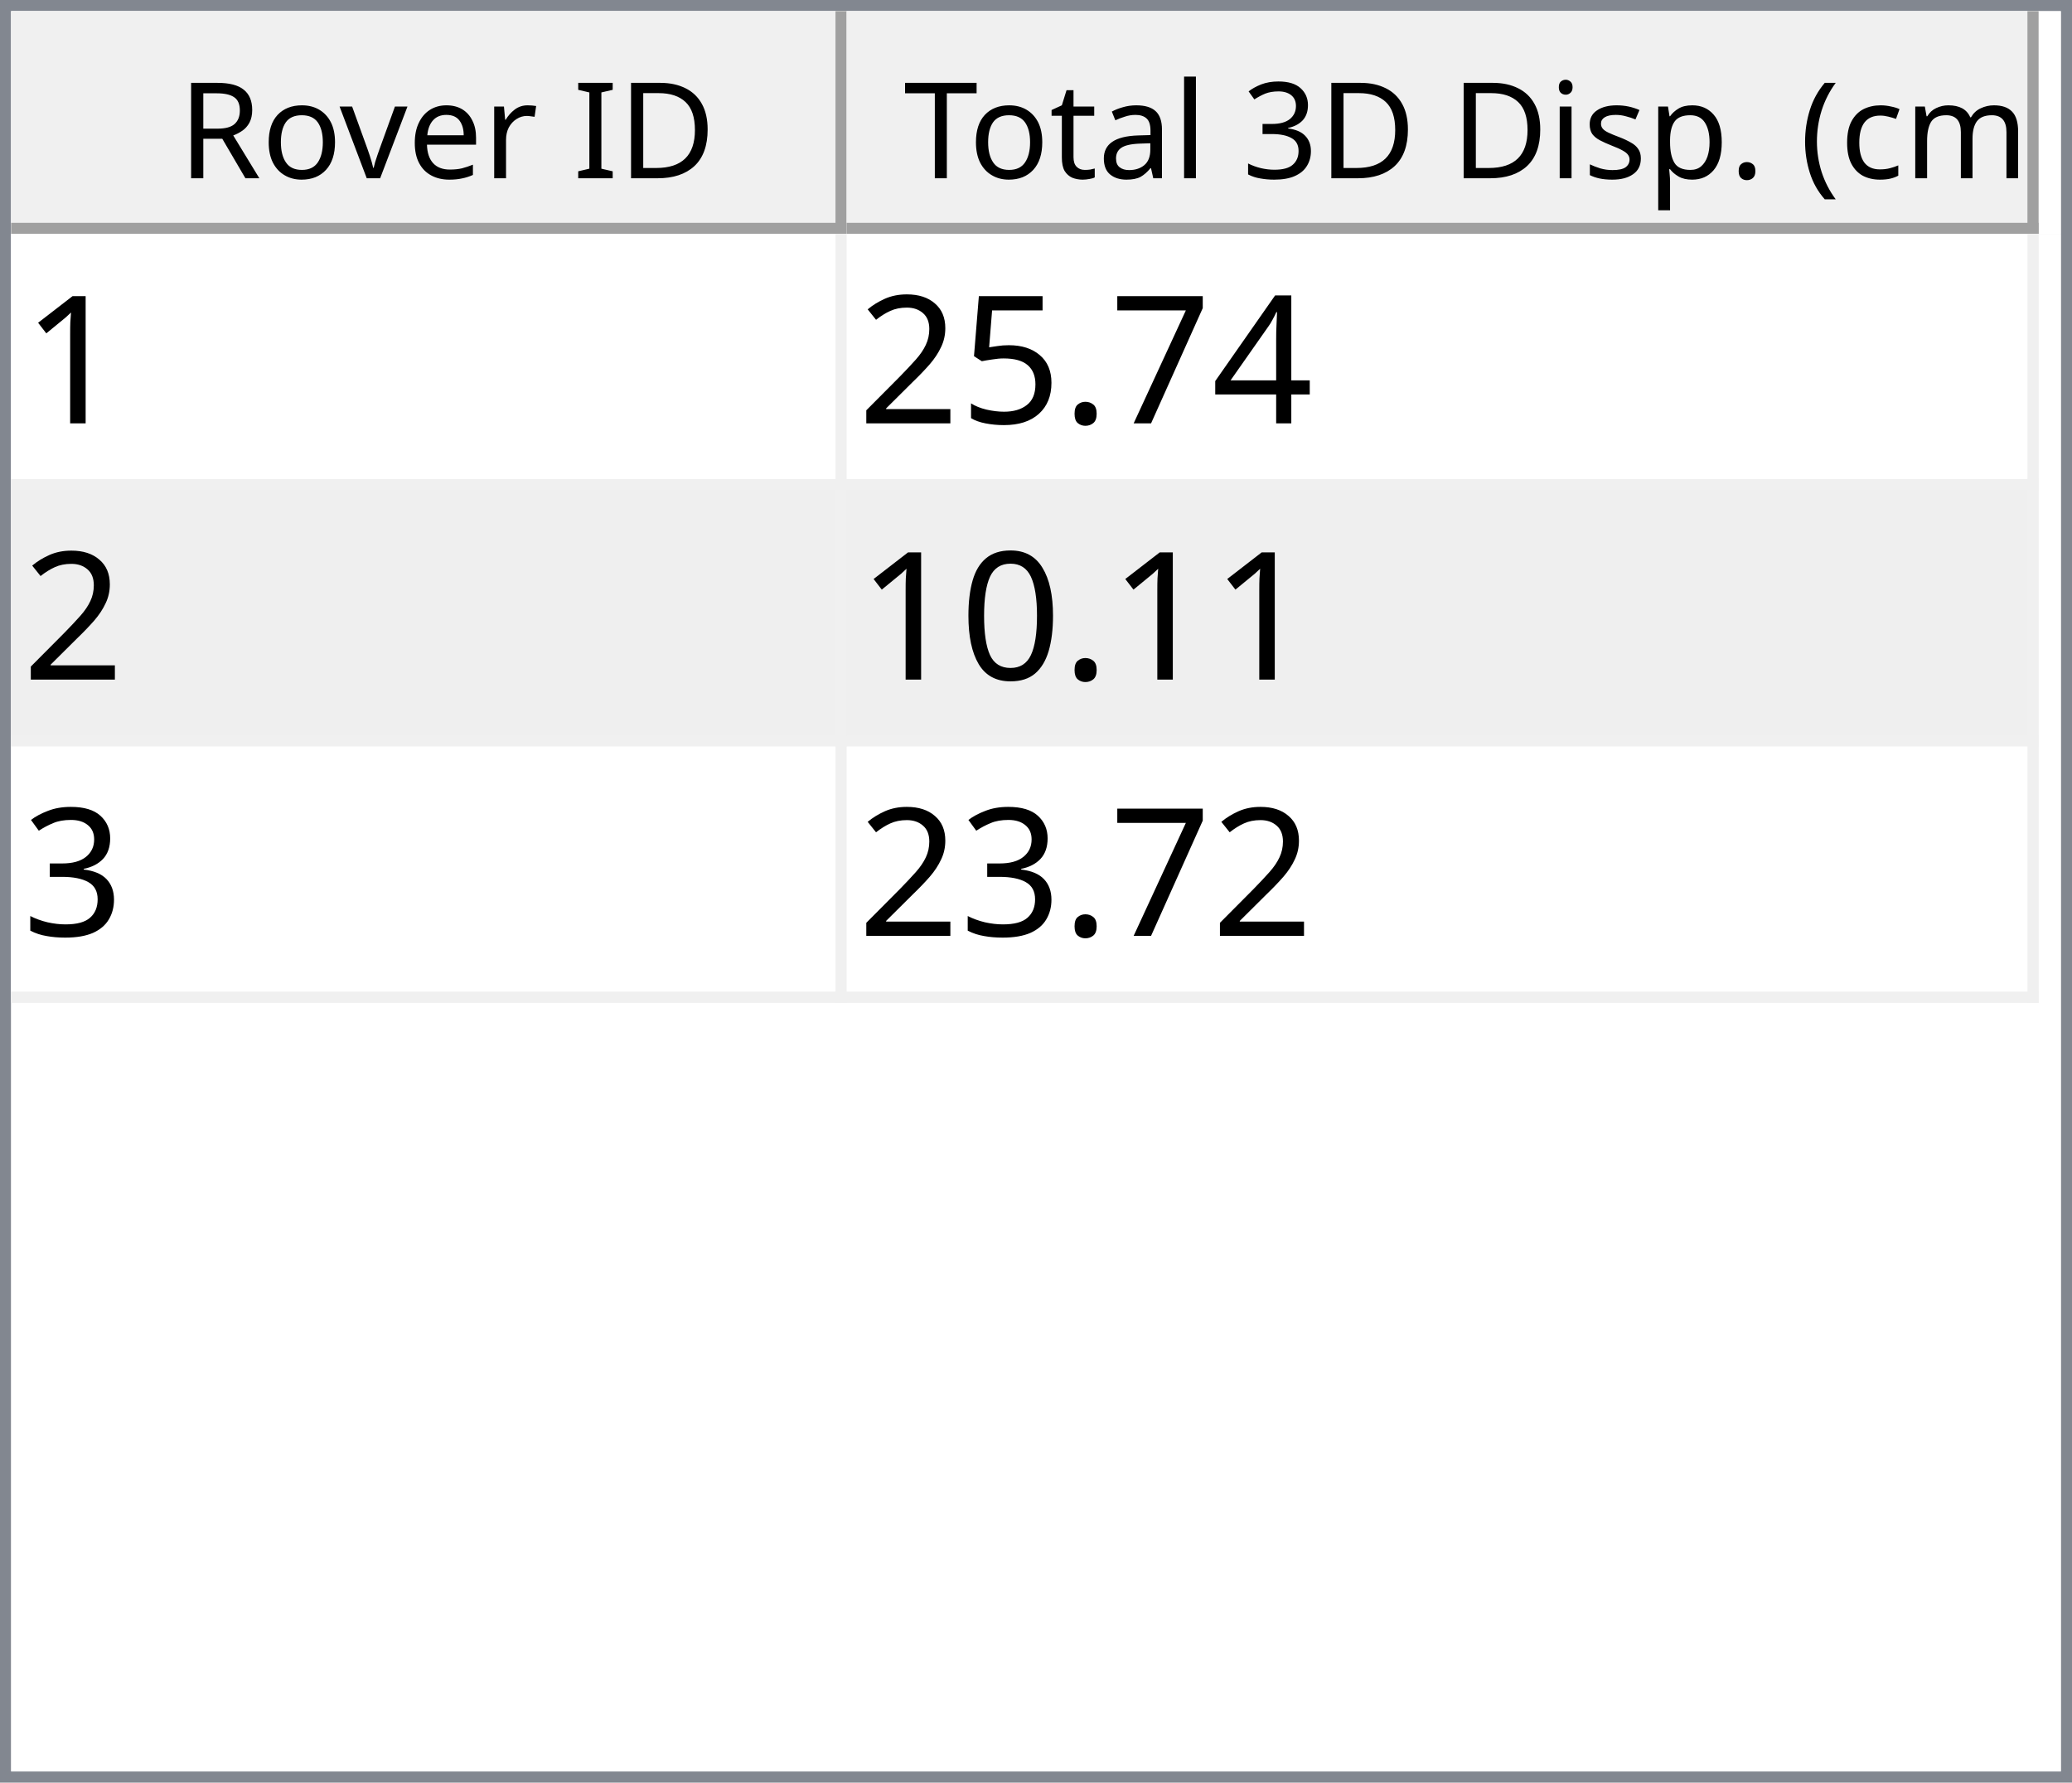
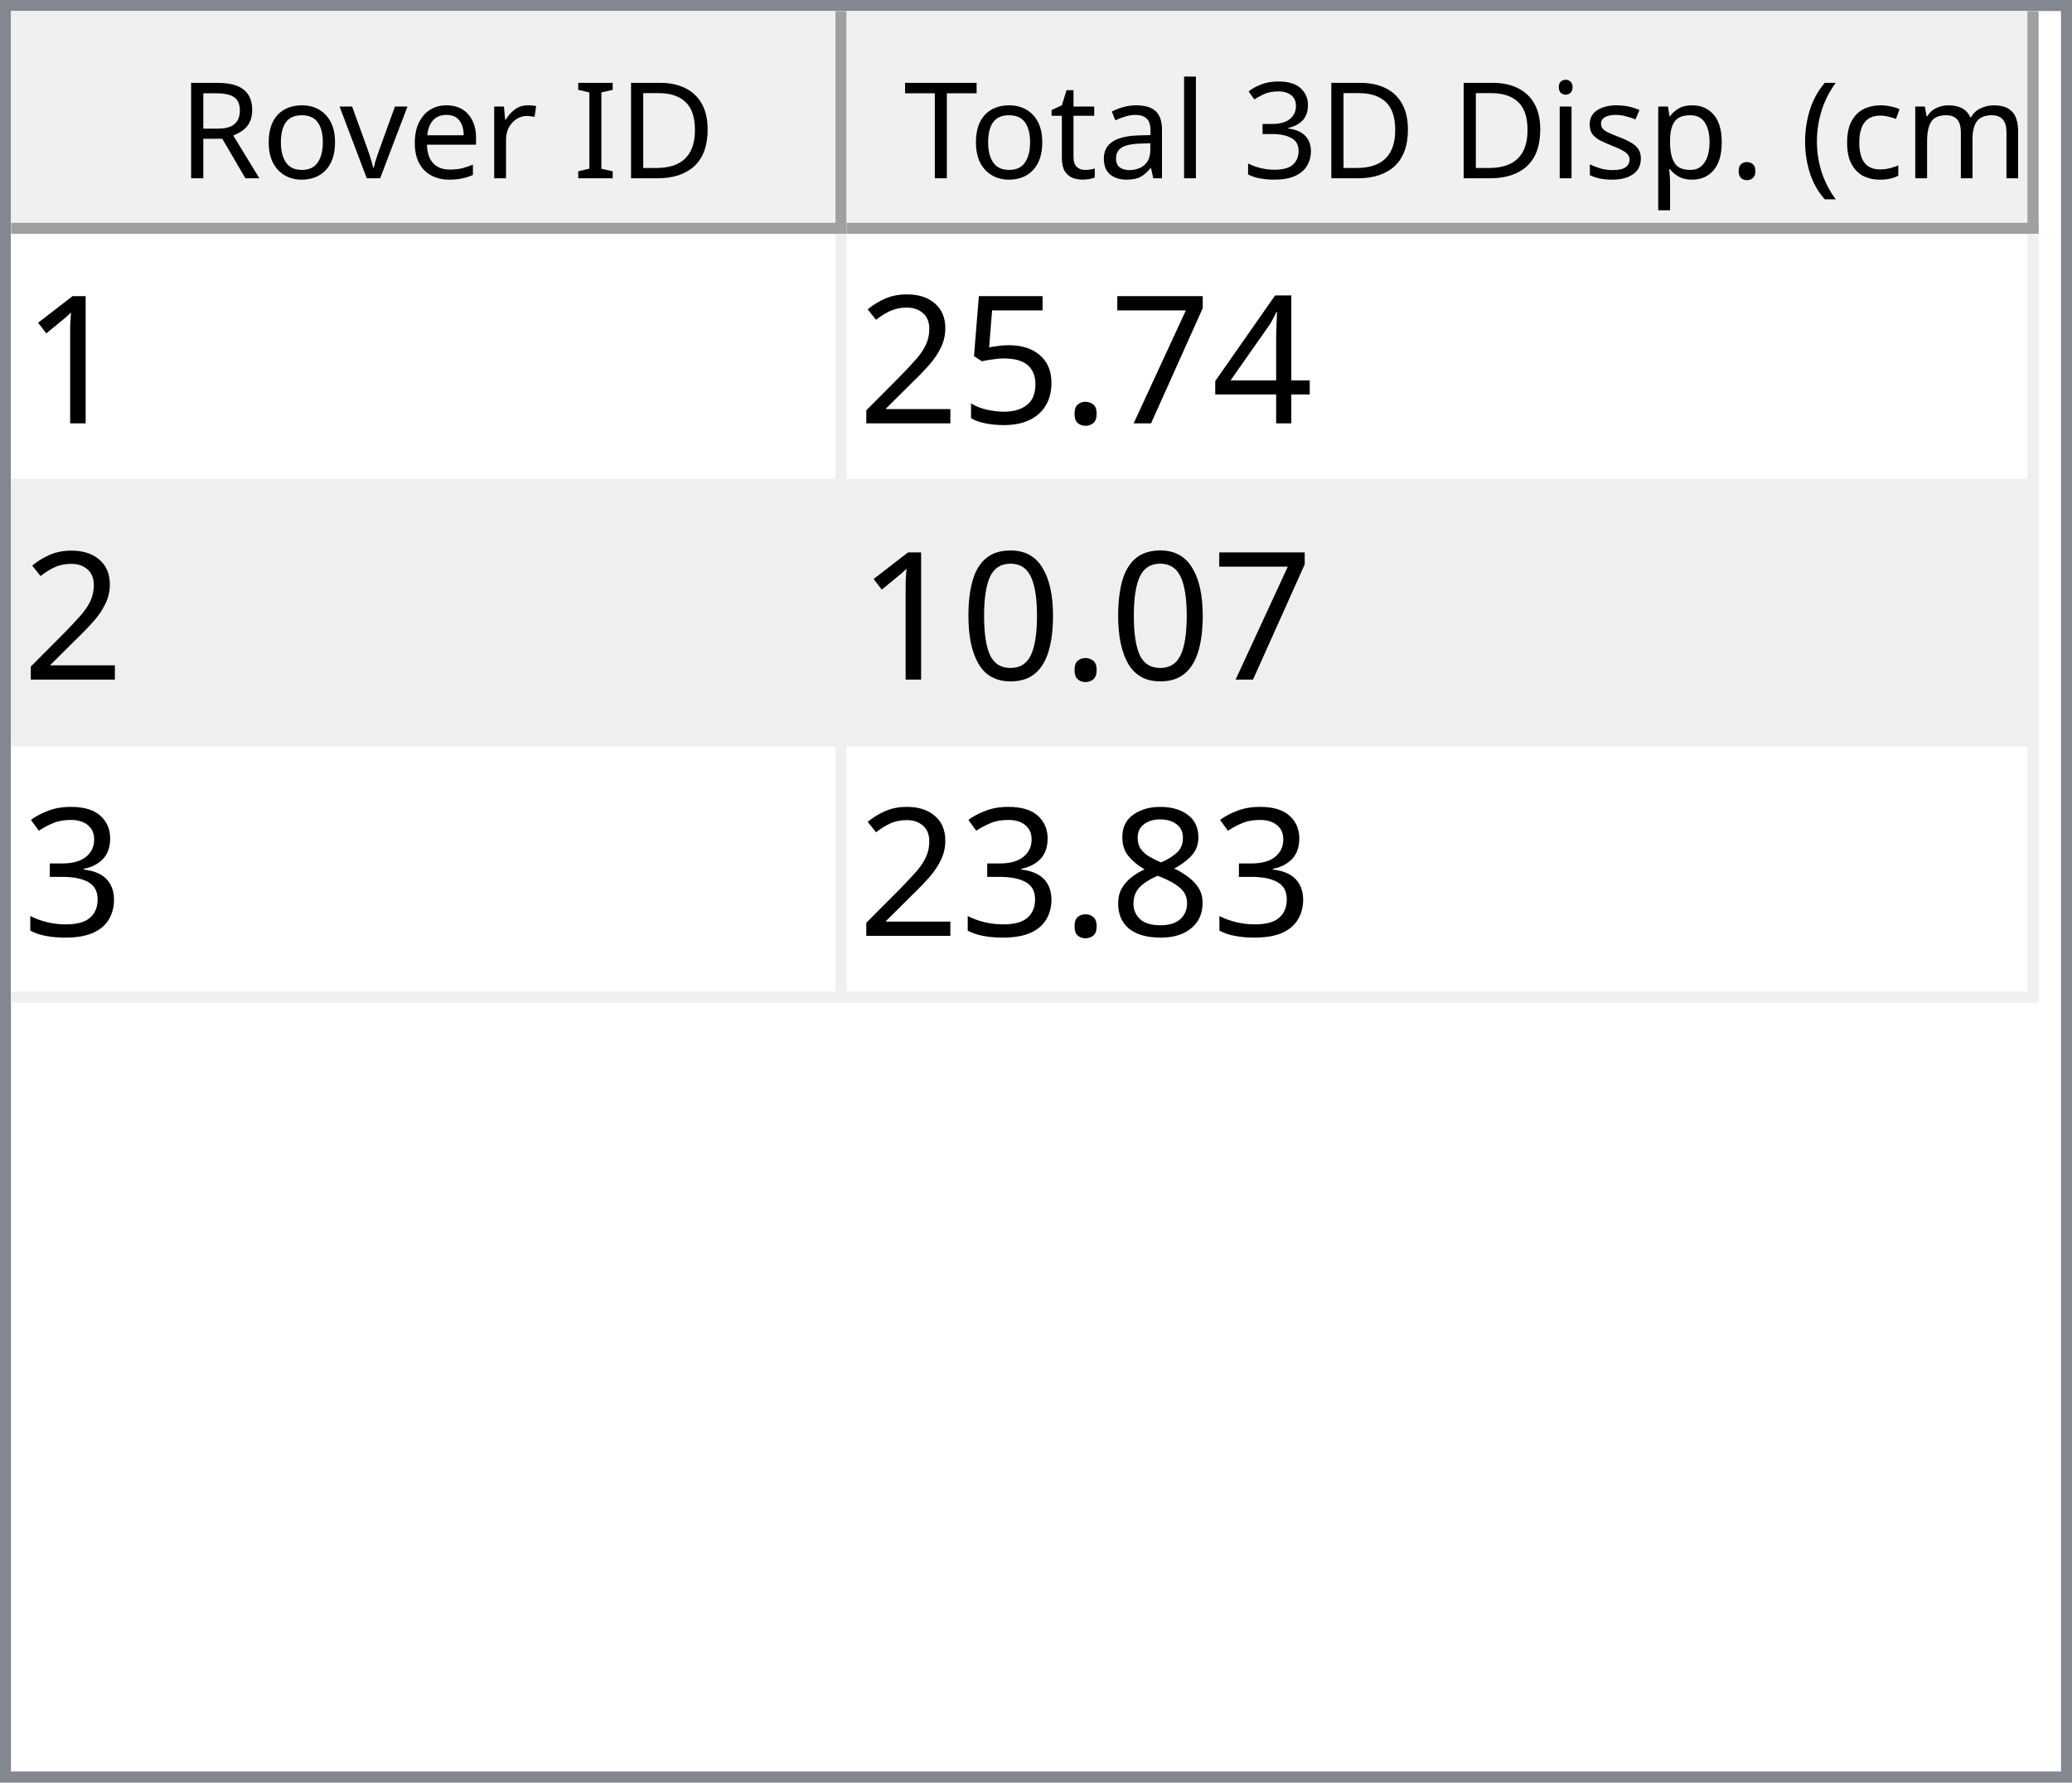
<svg xmlns="http://www.w3.org/2000/svg" style="fill-opacity:1; color-rendering:auto; color-interpolation:auto; text-rendering:auto; stroke:black; stroke-linecap:square; stroke-miterlimit:10; shape-rendering:auto; stroke-opacity:1; fill:black; stroke-dasharray:none; font-weight:normal; stroke-width:1; font-family:'Dialog'; font-style:normal; stroke-linejoin:miter; font-size:12px; stroke-dashoffset:0; image-rendering:auto;" width="186" height="160">
  <defs id="genericDefs" />
  <g>
    <defs id="defs1">
      <clipPath clipPathUnits="userSpaceOnUse" id="clipPath1">
        <path d="M0 0 L186 0 L186 160 L0 160 L0 0 Z" />
      </clipPath>
      <clipPath clipPathUnits="userSpaceOnUse" id="clipPath2">
        <path d="M0 0 L0 160 L186 160 L186 0 Z" />
      </clipPath>
      <clipPath clipPathUnits="userSpaceOnUse" id="clipPath3">
        <path d="M0 0 L0 20 L184 20 L184 0 Z" />
      </clipPath>
      <clipPath clipPathUnits="userSpaceOnUse" id="clipPath4">
        <path d="M0 0 L0 20 L75 20 L75 0 Z" />
      </clipPath>
      <clipPath clipPathUnits="userSpaceOnUse" id="clipPath5">
        <path d="M1 1 L1 19 L74 19 L74 1 Z" />
      </clipPath>
      <clipPath clipPathUnits="userSpaceOnUse" id="clipPath6">
        <path d="M0 0 L0 18 L73 18 L73 0 Z" />
      </clipPath>
      <clipPath clipPathUnits="userSpaceOnUse" id="clipPath7">
        <path d="M-0.5 -0.5 L-0.5 19.5 L74.5 19.5 L74.5 -0.5 Z" />
      </clipPath>
      <clipPath clipPathUnits="userSpaceOnUse" id="clipPath8">
        <path d="M0 0 L0 20 L107 20 L107 0 Z" />
      </clipPath>
      <clipPath clipPathUnits="userSpaceOnUse" id="clipPath9">
        <path d="M1 1 L1 19 L106 19 L106 1 Z" />
      </clipPath>
      <clipPath clipPathUnits="userSpaceOnUse" id="clipPath10">
        <path d="M0 0 L0 18 L105 18 L105 0 Z" />
      </clipPath>
      <clipPath clipPathUnits="userSpaceOnUse" id="clipPath11">
        <path d="M-0.5 -0.5 L-0.5 19.5 L106.5 19.5 L106.5 -0.5 Z" />
      </clipPath>
      <clipPath clipPathUnits="userSpaceOnUse" id="clipPath12">
        <path d="M0 0 L0 138 L184 138 L184 0 Z" />
      </clipPath>
      <clipPath clipPathUnits="userSpaceOnUse" id="clipPath13">
        <path d="M0 0 L0 69 L182 69 L182 0 Z" />
      </clipPath>
      <clipPath clipPathUnits="userSpaceOnUse" id="clipPath14">
        <path d="M-0.5 -0.5 L-0.5 68.5 L181.5 68.5 L181.5 -0.5 Z" />
      </clipPath>
      <clipPath clipPathUnits="userSpaceOnUse" id="clipPath15">
        <path d="M0 0 L0 22 L74 22 L74 0 Z" />
      </clipPath>
      <clipPath clipPathUnits="userSpaceOnUse" id="clipPath16">
        <path d="M0 0 L0 22 L106 22 L106 0 Z" />
      </clipPath>
      <font horiz-adv-x="64.551" id="font1">
        <font-face ascent="107.91" descent="25.098" units-per-em="100" style="font-style:normal; font-family:Segoe UI; font-weight:normal;" />
        <missing-glyph horiz-adv-x="64.551" d="M8.109 0 L8.109 68.266 L56.453 68.266 L56.453 0 L8.109 0 ZM15.328 7.234 L49.219 7.234 L49.219 61.031 L15.328 61.031 L15.328 7.234 Z" />
        <glyph unicode="D" horiz-adv-x="70.117" d="M9.188 0 L9.188 70.016 L28.516 70.016 Q65.531 70.016 65.531 35.891 Q65.531 19.672 55.25 9.836 Q44.969 0 27.734 0 L9.188 0 ZM17.391 62.594 L17.391 7.422 L27.828 7.422 Q41.609 7.422 49.273 14.797 Q56.938 22.172 56.938 35.688 Q56.938 62.594 28.328 62.594 L17.391 62.594 Z" />
        <glyph unicode="I" horiz-adv-x="26.611" d="M17.391 0 L9.188 0 L9.188 70.016 L17.391 70.016 L17.391 0 Z" />
        <glyph unicode=" " horiz-adv-x="27.393" d="" />
        <glyph unicode="r" horiz-adv-x="34.766" d="M34.188 41.891 Q32.078 43.5 28.125 43.5 Q23 43.5 19.555 38.672 Q16.109 33.844 16.109 25.484 L16.109 0 L8.109 0 L8.109 50 L16.109 50 L16.109 39.703 L16.312 39.703 Q18.016 44.969 21.531 47.922 Q25.047 50.875 29.391 50.875 Q32.516 50.875 34.188 50.203 L34.188 41.891 Z" />
        <glyph unicode="e" horiz-adv-x="52.295" d="M48.297 23 L12.984 23 Q13.188 14.656 17.484 10.109 Q21.781 5.562 29.297 5.562 Q37.75 5.562 44.828 11.141 L44.828 3.609 Q38.234 -1.172 27.391 -1.172 Q16.797 -1.172 10.742 5.641 Q4.688 12.453 4.688 24.812 Q4.688 36.469 11.305 43.82 Q17.922 51.172 27.734 51.172 Q37.547 51.172 42.922 44.828 Q48.297 38.484 48.297 27.203 L48.297 23 ZM40.094 29.781 Q40.047 36.719 36.75 40.578 Q33.453 44.438 27.594 44.438 Q21.922 44.438 17.969 40.383 Q14.016 36.328 13.094 29.781 L40.094 29.781 Z" />
        <glyph unicode="v" horiz-adv-x="47.9" d="M47.406 50 L27.484 0 L19.625 0 L0.688 50 L9.469 50 L22.172 13.672 Q23.578 9.672 23.922 6.688 L24.125 6.688 Q24.609 10.453 25.688 13.484 L38.969 50 L47.406 50 Z" />
        <glyph unicode="o" horiz-adv-x="58.594" d="M29 -1.172 Q17.922 -1.172 11.305 5.836 Q4.688 12.844 4.688 24.422 Q4.688 37.016 11.57 44.094 Q18.453 51.172 30.172 51.172 Q41.359 51.172 47.633 44.289 Q53.906 37.406 53.906 25.203 Q53.906 13.234 47.141 6.031 Q40.375 -1.172 29 -1.172 ZM29.594 44.438 Q21.875 44.438 17.383 39.188 Q12.891 33.938 12.891 24.703 Q12.891 15.828 17.43 10.695 Q21.969 5.562 29.594 5.562 Q37.359 5.562 41.531 10.594 Q45.703 15.625 45.703 24.906 Q45.703 34.281 41.531 39.359 Q37.359 44.438 29.594 44.438 Z" />
        <glyph unicode="R" horiz-adv-x="59.814" d="M59.375 0 L49.609 0 L37.891 19.625 Q36.281 22.359 34.766 24.289 Q33.25 26.219 31.664 27.438 Q30.078 28.656 28.25 29.219 Q26.422 29.781 24.125 29.781 L17.391 29.781 L17.391 0 L9.188 0 L9.188 70.016 L30.078 70.016 Q34.672 70.016 38.555 68.867 Q42.438 67.719 45.289 65.375 Q48.141 63.031 49.758 59.547 Q51.375 56.062 51.375 51.375 Q51.375 47.703 50.273 44.656 Q49.172 41.609 47.148 39.211 Q45.125 36.812 42.266 35.133 Q39.406 33.453 35.844 32.516 L35.844 32.328 Q37.594 31.547 38.891 30.547 Q40.188 29.547 41.359 28.18 Q42.531 26.812 43.68 25.078 Q44.828 23.344 46.234 21.047 L59.375 0 ZM17.391 62.594 L17.391 37.203 L28.516 37.203 Q31.594 37.203 34.203 38.133 Q36.812 39.062 38.719 40.797 Q40.625 42.531 41.703 45.047 Q42.781 47.562 42.781 50.688 Q42.781 56.297 39.141 59.445 Q35.5 62.594 28.609 62.594 L17.391 62.594 Z" />
        <glyph unicode=")" horiz-adv-x="30.176" d="M8.297 -15.922 L1.172 -15.922 Q16.406 2.344 16.406 26.812 Q16.406 51.469 1.078 70.016 L8.297 70.016 Q23.531 52.156 23.531 26.703 Q23.531 1.375 8.297 -15.922 Z" />
        <glyph unicode="m" horiz-adv-x="86.133" d="M79.109 0 L71.094 0 L71.094 28.719 Q71.094 37.016 68.531 40.727 Q65.969 44.438 59.906 44.438 Q54.781 44.438 51.195 39.75 Q47.609 35.062 47.609 28.516 L47.609 0 L39.594 0 L39.594 29.688 Q39.594 44.438 28.219 44.438 Q22.953 44.438 19.531 40.016 Q16.109 35.594 16.109 28.516 L16.109 0 L8.109 0 L8.109 50 L16.109 50 L16.109 42.094 L16.312 42.094 Q21.625 51.172 31.844 51.172 Q36.969 51.172 40.773 48.312 Q44.578 45.453 46 40.828 Q51.562 51.172 62.594 51.172 Q79.109 51.172 79.109 30.812 L79.109 0 Z" />
        <glyph unicode="c" horiz-adv-x="46.191" d="M42.188 2.297 Q36.422 -1.172 28.516 -1.172 Q17.828 -1.172 11.258 5.789 Q4.688 12.75 4.688 23.828 Q4.688 36.188 11.766 43.68 Q18.844 51.172 30.672 51.172 Q37.25 51.172 42.281 48.734 L42.281 40.531 Q36.719 44.438 30.375 44.438 Q22.703 44.438 17.797 38.945 Q12.891 33.453 12.891 24.516 Q12.891 15.719 17.508 10.641 Q22.125 5.562 29.891 5.562 Q36.422 5.562 42.188 9.906 L42.188 2.297 Z" />
        <glyph unicode="(" horiz-adv-x="30.176" d="M29.109 -15.922 L21.969 -15.922 Q6.844 1.375 6.844 26.703 Q6.844 52.156 21.969 70.016 L29.203 70.016 Q13.875 51.469 13.875 26.812 Q13.875 2.344 29.109 -15.922 Z" />
        <glyph unicode="." horiz-adv-x="21.68" d="M10.891 -1.078 Q8.641 -1.078 7.055 0.539 Q5.469 2.156 5.469 4.391 Q5.469 6.641 7.055 8.273 Q8.641 9.906 10.891 9.906 Q13.188 9.906 14.797 8.273 Q16.406 6.641 16.406 4.391 Q16.406 2.156 14.797 0.539 Q13.188 -1.078 10.891 -1.078 Z" />
        <glyph unicode="p" horiz-adv-x="58.789" d="M16.312 7.234 L16.109 7.234 L16.109 -23 L8.109 -23 L8.109 50 L16.109 50 L16.109 41.219 L16.312 41.219 Q22.219 51.172 33.594 51.172 Q43.266 51.172 48.688 44.461 Q54.109 37.75 54.109 26.469 Q54.109 13.922 48 6.375 Q41.891 -1.172 31.297 -1.172 Q21.578 -1.172 16.312 7.234 ZM16.109 27.391 L16.109 20.406 Q16.109 14.203 20.141 9.883 Q24.172 5.562 30.375 5.562 Q37.641 5.562 41.773 11.133 Q45.906 16.703 45.906 26.609 Q45.906 34.969 42.047 39.703 Q38.188 44.438 31.594 44.438 Q24.609 44.438 20.359 39.578 Q16.109 34.719 16.109 27.391 Z" />
        <glyph unicode="s" horiz-adv-x="42.432" d="M5.078 1.812 L5.078 10.406 Q11.625 5.562 19.484 5.562 Q30.031 5.562 30.031 12.594 Q30.031 14.594 29.125 15.992 Q28.219 17.391 26.68 18.461 Q25.141 19.531 23.07 20.383 Q21 21.234 18.609 22.172 Q15.281 23.484 12.766 24.828 Q10.25 26.172 8.57 27.859 Q6.891 29.547 6.031 31.695 Q5.172 33.844 5.172 36.719 Q5.172 40.234 6.789 42.945 Q8.406 45.656 11.086 47.484 Q13.766 49.312 17.211 50.242 Q20.656 51.172 24.312 51.172 Q30.812 51.172 35.938 48.922 L35.938 40.828 Q30.422 44.438 23.25 44.438 Q21 44.438 19.195 43.922 Q17.391 43.406 16.094 42.477 Q14.797 41.547 14.086 40.258 Q13.375 38.969 13.375 37.406 Q13.375 35.453 14.086 34.133 Q14.797 32.812 16.164 31.789 Q17.531 30.766 19.484 29.938 Q21.438 29.109 23.922 28.125 Q27.25 26.859 29.883 25.516 Q32.516 24.172 34.375 22.484 Q36.234 20.797 37.234 18.602 Q38.234 16.406 38.234 13.375 Q38.234 9.672 36.602 6.938 Q34.969 4.203 32.234 2.398 Q29.5 0.594 25.93 -0.289 Q22.359 -1.172 18.453 -1.172 Q10.75 -1.172 5.078 1.812 Z" />
        <glyph unicode="i" horiz-adv-x="24.219" d="M12.203 62.703 Q10.062 62.703 8.547 64.164 Q7.031 65.625 7.031 67.875 Q7.031 70.125 8.547 71.609 Q10.062 73.094 12.203 73.094 Q14.406 73.094 15.945 71.609 Q17.484 70.125 17.484 67.875 Q17.484 65.719 15.945 64.211 Q14.406 62.703 12.203 62.703 ZM16.109 0 L8.109 0 L8.109 50 L16.109 50 L16.109 0 Z" />
        <glyph unicode="3" horiz-adv-x="53.906" d="M46.531 19.828 Q46.531 15.094 44.75 11.211 Q42.969 7.328 39.719 4.57 Q36.469 1.812 31.93 0.297 Q27.391 -1.219 21.922 -1.219 Q11.922 -1.219 6 2.594 L6 11.188 Q13.094 5.609 22.219 5.609 Q25.875 5.609 28.828 6.539 Q31.781 7.469 33.906 9.227 Q36.031 10.984 37.18 13.477 Q38.328 15.969 38.328 19.094 Q38.328 32.812 18.797 32.812 L12.984 32.812 L12.984 39.594 L18.5 39.594 Q35.797 39.594 35.797 52.484 Q35.797 64.406 22.609 64.406 Q15.188 64.406 8.688 59.422 L8.688 67.188 Q15.375 71.188 24.609 71.188 Q29 71.188 32.57 69.969 Q36.141 68.75 38.68 66.555 Q41.219 64.359 42.609 61.281 Q44 58.203 44 54.5 Q44 40.672 30.031 36.719 L30.031 36.531 Q33.594 36.141 36.625 34.797 Q39.656 33.453 41.852 31.305 Q44.047 29.156 45.289 26.25 Q46.531 23.344 46.531 19.828 Z" />
        <glyph unicode="l" horiz-adv-x="24.219" d="M16.109 0 L8.109 0 L8.109 74.031 L16.109 74.031 L16.109 0 Z" />
        <glyph unicode="a" horiz-adv-x="50.879" d="M43.891 0 L35.891 0 L35.891 7.812 L35.688 7.812 Q30.469 -1.172 20.312 -1.172 Q12.844 -1.172 8.617 2.781 Q4.391 6.734 4.391 13.281 Q4.391 27.297 20.906 29.594 L35.891 31.688 Q35.891 44.438 25.594 44.438 Q16.547 44.438 9.281 38.281 L9.281 46.484 Q16.656 51.172 26.266 51.172 Q43.891 51.172 43.891 32.516 L43.891 0 ZM35.891 25.297 L23.828 23.641 Q18.266 22.859 15.43 20.875 Q12.594 18.891 12.594 13.875 Q12.594 10.203 15.211 7.883 Q17.828 5.562 22.172 5.562 Q28.125 5.562 32.008 9.742 Q35.891 13.922 35.891 20.312 L35.891 25.297 Z" />
        <glyph unicode="t" horiz-adv-x="33.887" d="M31.297 0.484 Q28.469 -1.078 23.828 -1.078 Q10.688 -1.078 10.688 13.578 L10.688 43.172 L2.094 43.172 L2.094 50 L10.688 50 L10.688 62.203 L18.703 64.797 L18.703 50 L31.297 50 L31.297 43.172 L18.703 43.172 L18.703 14.984 Q18.703 9.969 20.414 7.82 Q22.125 5.672 26.078 5.672 Q29.109 5.672 31.297 7.328 L31.297 0.484 Z" />
        <glyph unicode="T" horiz-adv-x="52.393" d="M50.594 62.594 L30.375 62.594 L30.375 0 L22.172 0 L22.172 62.594 L2 62.594 L2 70.016 L50.594 70.016 L50.594 62.594 Z" />
      </font>
      <font horiz-adv-x="75.0" id="font2">
        <font-face ascent="100.537" descent="21.973" units-per-em="100" style="font-style:normal; font-family:sans-serif; font-weight:normal;" />
        <missing-glyph horiz-adv-x="75.0" d="M12.5 0 L12.5 62.5 L62.5 62.5 L62.5 0 L12.5 0 ZM14.062 1.562 L60.938 1.562 L60.938 60.938 L14.062 60.938 L14.062 1.562 Z" />
        <glyph unicode="1" horiz-adv-x="55.615" d="M37.25 0 L28.469 0 L28.469 56 Q25.297 52.984 20.141 49.953 Q14.984 46.922 10.891 45.406 L10.891 53.906 Q18.266 57.375 23.781 62.305 Q29.297 67.234 31.594 71.875 L37.25 71.875 L37.25 0 Z" />
        <glyph unicode="4" horiz-adv-x="55.615" d="M32.328 0 L32.328 17.141 L1.266 17.141 L1.266 25.203 L33.938 71.578 L41.109 71.578 L41.109 25.203 L50.781 25.203 L50.781 17.141 L41.109 17.141 L41.109 0 L32.328 0 ZM32.328 25.203 L32.328 57.469 L9.906 25.203 L32.328 25.203 Z" />
        <glyph unicode="7" horiz-adv-x="55.615" d="M4.734 62.203 L4.734 70.656 L51.078 70.656 L51.078 63.812 Q44.234 56.547 37.523 44.484 Q30.812 32.422 27.156 19.672 Q24.516 10.688 23.781 0 L14.75 0 Q14.891 8.453 18.062 20.414 Q21.234 32.375 27.172 43.484 Q33.109 54.594 39.797 62.203 L4.734 62.203 Z" />
        <glyph unicode="." horiz-adv-x="27.783" d="M9.078 0 L9.078 10.016 L19.094 10.016 L19.094 0 L9.078 0 Z" />
        <glyph unicode="5" horiz-adv-x="55.615" d="M4.156 18.75 L13.375 19.531 Q14.406 12.797 18.141 9.398 Q21.875 6 27.156 6 Q33.5 6 37.891 10.789 Q42.281 15.578 42.281 23.484 Q42.281 31 38.062 35.352 Q33.844 39.703 27 39.703 Q22.75 39.703 19.336 37.773 Q15.922 35.844 13.969 32.766 L5.719 33.844 L12.641 70.609 L48.25 70.609 L48.25 62.203 L19.672 62.203 L15.828 42.969 Q22.266 47.469 29.344 47.469 Q38.719 47.469 45.164 40.969 Q51.609 34.469 51.609 24.266 Q51.609 14.547 45.953 7.469 Q39.062 -1.219 27.156 -1.219 Q17.391 -1.219 11.211 4.25 Q5.031 9.719 4.156 18.75 Z" />
        <glyph unicode="2" horiz-adv-x="55.615" d="M50.344 8.453 L50.344 0 L3.031 0 Q2.938 3.172 4.047 6.109 Q5.859 10.938 9.836 15.625 Q13.812 20.312 21.344 26.469 Q33.016 36.031 37.117 41.625 Q41.219 47.219 41.219 52.203 Q41.219 57.422 37.477 61.008 Q33.734 64.594 27.734 64.594 Q21.391 64.594 17.578 60.789 Q13.766 56.984 13.719 50.25 L4.688 51.172 Q5.609 61.281 11.664 66.578 Q17.719 71.875 27.938 71.875 Q38.234 71.875 44.242 66.164 Q50.25 60.453 50.25 52 Q50.25 47.703 48.492 43.555 Q46.734 39.406 42.656 34.812 Q38.578 30.219 29.109 22.219 Q21.188 15.578 18.945 13.211 Q16.703 10.844 15.234 8.453 L50.344 8.453 Z" />
        <glyph unicode="0" horiz-adv-x="55.615" d="M4.156 35.297 Q4.156 48 6.766 55.742 Q9.375 63.484 14.523 67.68 Q19.672 71.875 27.484 71.875 Q33.25 71.875 37.594 69.555 Q41.938 67.234 44.773 62.867 Q47.609 58.5 49.219 52.227 Q50.828 45.953 50.828 35.297 Q50.828 22.703 48.242 14.969 Q45.656 7.234 40.508 3.008 Q35.359 -1.219 27.484 -1.219 Q17.141 -1.219 11.234 6.203 Q4.156 15.141 4.156 35.297 ZM13.188 35.297 Q13.188 17.672 17.312 11.836 Q21.438 6 27.484 6 Q33.547 6 37.672 11.859 Q41.797 17.719 41.797 35.297 Q41.797 52.984 37.672 58.789 Q33.547 64.594 27.391 64.594 Q21.344 64.594 17.719 59.469 Q13.188 52.938 13.188 35.297 Z" />
        <glyph unicode="3" horiz-adv-x="55.615" d="M4.203 18.891 L12.984 20.062 Q14.5 12.594 18.141 9.297 Q21.781 6 27 6 Q33.203 6 37.477 10.297 Q41.75 14.594 41.75 20.953 Q41.75 27 37.797 30.93 Q33.844 34.859 27.734 34.859 Q25.25 34.859 21.531 33.891 L22.516 41.609 Q23.391 41.5 23.922 41.5 Q29.547 41.5 34.039 44.43 Q38.531 47.359 38.531 53.469 Q38.531 58.297 35.258 61.477 Q31.984 64.656 26.812 64.656 Q21.688 64.656 18.266 61.43 Q14.844 58.203 13.875 51.766 L5.078 53.328 Q6.688 62.156 12.398 67.016 Q18.109 71.875 26.609 71.875 Q32.469 71.875 37.398 69.359 Q42.328 66.844 44.945 62.5 Q47.562 58.156 47.562 53.266 Q47.562 48.641 45.07 44.828 Q42.578 41.016 37.703 38.766 Q44.047 37.312 47.562 32.695 Q51.078 28.078 51.078 21.141 Q51.078 11.766 44.242 5.25 Q37.406 -1.266 26.953 -1.266 Q17.531 -1.266 11.305 4.352 Q5.078 9.969 4.203 18.891 Z" />
+         <glyph unicode="8" horiz-adv-x="55.615" d="M17.672 38.812 Q12.203 40.828 9.57 44.539 Q6.938 48.25 6.938 53.422 Q6.938 61.234 12.555 66.555 Q18.172 71.875 27.484 71.875 Q36.859 71.875 42.578 66.43 Q48.297 60.984 48.297 53.172 Q48.297 48.188 45.68 44.508 Q43.062 40.828 37.75 38.812 Q44.344 36.672 47.781 31.883 Q51.219 27.094 51.219 20.453 Q51.219 11.281 44.727 5.031 Q38.234 -1.219 27.641 -1.219 Q17.047 -1.219 10.547 5.055 Q4.047 11.328 4.047 20.703 Q4.047 27.688 7.594 32.398 Q11.141 37.109 17.672 38.812 ZM15.922 53.719 Q15.922 48.641 19.195 45.414 Q22.469 42.188 27.688 42.188 Q32.766 42.188 36.016 45.383 Q39.266 48.578 39.266 53.219 Q39.266 58.062 35.914 61.359 Q32.562 64.656 27.594 64.656 Q22.562 64.656 19.242 61.43 Q15.922 58.203 15.922 53.719 ZM13.094 20.656 Q13.094 16.891 14.875 13.375 Q16.656 9.859 20.172 7.93 Q23.688 6 27.734 6 Q34.031 6 38.133 10.055 Q42.234 14.109 42.234 20.359 Q42.234 26.703 38.016 30.859 Q33.797 35.016 27.438 35.016 Q21.234 35.016 17.164 30.914 Q13.094 26.812 13.094 20.656 Z" />
      </font>
    </defs>
    <g style="fill:white; stroke:white;">
      <rect x="0" y="0" width="186" style="clip-path:url(#clipPath1); stroke:none;" height="160" />
    </g>
    <g style="fill:white; text-rendering:optimizeSpeed; color-rendering:optimizeSpeed; image-rendering:optimizeSpeed; shape-rendering:crispEdges; stroke:white; color-interpolation:sRGB;">
      <rect x="0" width="186" height="160" y="0" style="stroke:none;" />
      <path style="stroke:none;" d="M0 160 L186 160 L186 0 L0 0 Z" />
    </g>
    <g style="fill:rgb(240,240,240); font-family:'Segoe UI'; stroke:rgb(240,240,240);">
      <rect x="0" y="0" width="186" style="clip-path:url(#clipPath2); stroke:none;" height="160" />
    </g>
    <g style="fill:rgb(130,135,144); font-family:'Segoe UI'; stroke:rgb(130,135,144);">
      <path d="M0 0 L186 0 L186 160 L0 160 L0 0 ZM1 1 L185 1 L185 159 L1 159 L1 1 Z" style="fill-rule:evenodd; clip-path:url(#clipPath2); stroke:none;" />
    </g>
    <g style="fill:white; font-family:'Segoe UI'; stroke:white;" transform="translate(1,1)">
      <rect x="0" y="0" width="184" style="clip-path:url(#clipPath3); stroke:none;" height="20" />
    </g>
    <g style="fill:rgb(240,240,240); font-family:'Segoe UI'; stroke:rgb(240,240,240);" transform="translate(1,1)">
      <rect x="0" y="0" width="75" style="clip-path:url(#clipPath4); stroke:none;" height="20" />
    </g>
    <g style="font-family:'Segoe UI';" transform="translate(2,2)">
      <text x="14" xml:space="preserve" y="14" style="clip-path:url(#clipPath6); stroke:none;">Rover ID</text>
    </g>
    <g style="fill:rgb(160,160,160); font-family:'Segoe UI'; stroke:rgb(160,160,160); stroke-linejoin:bevel;" transform="translate(1.5,1.5)">
      <line x1="74" x2="74" y1="0" style="fill:none; clip-path:url(#clipPath7);" y2="19" />
    </g>
    <g style="fill:rgb(160,160,160); font-family:'Segoe UI'; stroke:rgb(160,160,160); stroke-linejoin:bevel;" transform="matrix(1,0,0,1,1,1) translate(0.5,0.5)">
      <line x1="0" x2="74" y1="19" style="fill:none; clip-path:url(#clipPath7);" y2="19" />
    </g>
    <g style="fill:rgb(240,240,240); font-family:'Segoe UI'; stroke:rgb(240,240,240);" transform="translate(76,1)">
      <rect x="0" y="0" width="107" style="clip-path:url(#clipPath8); stroke:none;" height="20" />
    </g>
    <g style="font-family:'Segoe UI';" transform="translate(77,2)">
      <text x="1" xml:space="preserve" y="14" style="clip-path:url(#clipPath10); stroke:none;"> Total 3D Disp. (cm)</text>
    </g>
    <g style="fill:rgb(160,160,160); font-family:'Segoe UI'; stroke:rgb(160,160,160); stroke-linejoin:bevel;" transform="translate(76.5,1.5)">
      <line x1="106" x2="106" y1="0" style="fill:none; clip-path:url(#clipPath11);" y2="19" />
    </g>
    <g style="fill:rgb(160,160,160); font-family:'Segoe UI'; stroke:rgb(160,160,160); stroke-linejoin:bevel;" transform="matrix(1,0,0,1,76,1) translate(0.5,0.5)">
      <line x1="0" x2="106" y1="19" style="fill:none; clip-path:url(#clipPath11);" y2="19" />
    </g>
    <g style="fill:white; font-family:'Segoe UI'; stroke:white;" transform="translate(1,21)">
      <rect x="0" y="0" width="184" style="clip-path:url(#clipPath12); stroke:none;" height="138" />
    </g>
    <g style="fill:rgb(240,240,240); font-size:16px; font-family:sans-serif; stroke:rgb(240,240,240);" transform="translate(1,21)">
      <rect x="0" y="0" width="182" style="clip-path:url(#clipPath13); stroke:none;" height="69" />
      <line transform="translate(0.5,0.5)" x1="0" x2="181" y1="22" style="clip-path:url(#clipPath14); fill:none; stroke-linejoin:bevel;" y2="22" />
    </g>
    <g transform="matrix(1,0,0,1,1,21) translate(0.5,0.5)" style="fill:rgb(240,240,240); font-size:16px; font-family:sans-serif; stroke:rgb(240,240,240); stroke-linejoin:bevel;">
      <line x1="0" x2="181" y1="45" style="fill:none; clip-path:url(#clipPath14);" y2="45" />
    </g>
    <g transform="matrix(1,0,0,1,1,21) translate(0.5,0.5)" style="fill:rgb(240,240,240); font-size:16px; font-family:sans-serif; stroke:rgb(240,240,240); stroke-linejoin:bevel;">
      <line x1="0" x2="181" y1="68" style="fill:none; clip-path:url(#clipPath14);" y2="68" />
    </g>
    <g transform="matrix(1,0,0,1,1,21) translate(0.5,0.5)" style="fill:rgb(240,240,240); font-size:16px; font-family:sans-serif; stroke:rgb(240,240,240); stroke-linejoin:bevel;">
      <line x1="74" x2="74" y1="0" style="fill:none; clip-path:url(#clipPath14);" y2="68" />
    </g>
    <g transform="matrix(1,0,0,1,1,21) translate(0.5,0.5)" style="fill:rgb(240,240,240); font-size:16px; font-family:sans-serif; stroke:rgb(240,240,240); stroke-linejoin:bevel;">
      <line x1="181" x2="181" y1="0" style="fill:none; clip-path:url(#clipPath14);" y2="68" />
    </g>
    <g style="fill:white; font-size:16px; font-family:sans-serif; stroke:white;" transform="matrix(1,0,0,1,1,21)">
      <rect x="0" y="0" width="74" style="clip-path:url(#clipPath15); stroke:none;" height="22" />
      <text x="1" y="17" style="fill:black; clip-path:url(#clipPath15); stroke:none;" xml:space="preserve">1</text>
    </g>
    <g style="fill:white; font-size:16px; font-family:sans-serif; stroke:white;" transform="matrix(1,0,0,1,1,21) translate(75,0)">
      <rect x="0" y="0" width="106" style="clip-path:url(#clipPath16); stroke:none;" height="22" />
      <text x="1" y="17" style="fill:black; clip-path:url(#clipPath16); stroke:none;" xml:space="preserve">25.74</text>
    </g>
    <g style="fill:rgb(239,239,239); font-size:16px; font-family:sans-serif; stroke:rgb(239,239,239);" transform="matrix(1,0,0,1,1,21) translate(0,23)">
      <rect x="0" y="0" width="74" style="clip-path:url(#clipPath15); stroke:none;" height="22" />
      <text x="1" y="17" style="fill:black; clip-path:url(#clipPath15); stroke:none;" xml:space="preserve">2</text>
    </g>
    <g style="fill:rgb(239,239,239); font-size:16px; font-family:sans-serif; stroke:rgb(239,239,239);" transform="matrix(1,0,0,1,1,21) translate(75,23)">
      <rect x="0" y="0" width="106" style="clip-path:url(#clipPath16); stroke:none;" height="22" />
-       <text x="1" y="17" style="fill:black; clip-path:url(#clipPath16); stroke:none;" xml:space="preserve">10.11</text>
+       <text x="1" y="17" style="fill:black; clip-path:url(#clipPath16); stroke:none;" xml:space="preserve">10.07</text>
    </g>
    <g style="fill:white; font-size:16px; font-family:sans-serif; stroke:white;" transform="matrix(1,0,0,1,1,21) translate(0,46)">
      <rect x="0" y="0" width="74" style="clip-path:url(#clipPath15); stroke:none;" height="22" />
      <text x="1" y="17" style="fill:black; clip-path:url(#clipPath15); stroke:none;" xml:space="preserve">3</text>
    </g>
    <g style="fill:white; font-size:16px; font-family:sans-serif; stroke:white;" transform="matrix(1,0,0,1,1,21) translate(75,46)">
      <rect x="0" y="0" width="106" style="clip-path:url(#clipPath16); stroke:none;" height="22" />
-       <text x="1" y="17" style="fill:black; clip-path:url(#clipPath16); stroke:none;" xml:space="preserve">23.72</text>
+       <text x="1" y="17" style="fill:black; clip-path:url(#clipPath16); stroke:none;" xml:space="preserve">23.83</text>
    </g>
  </g>
</svg>
